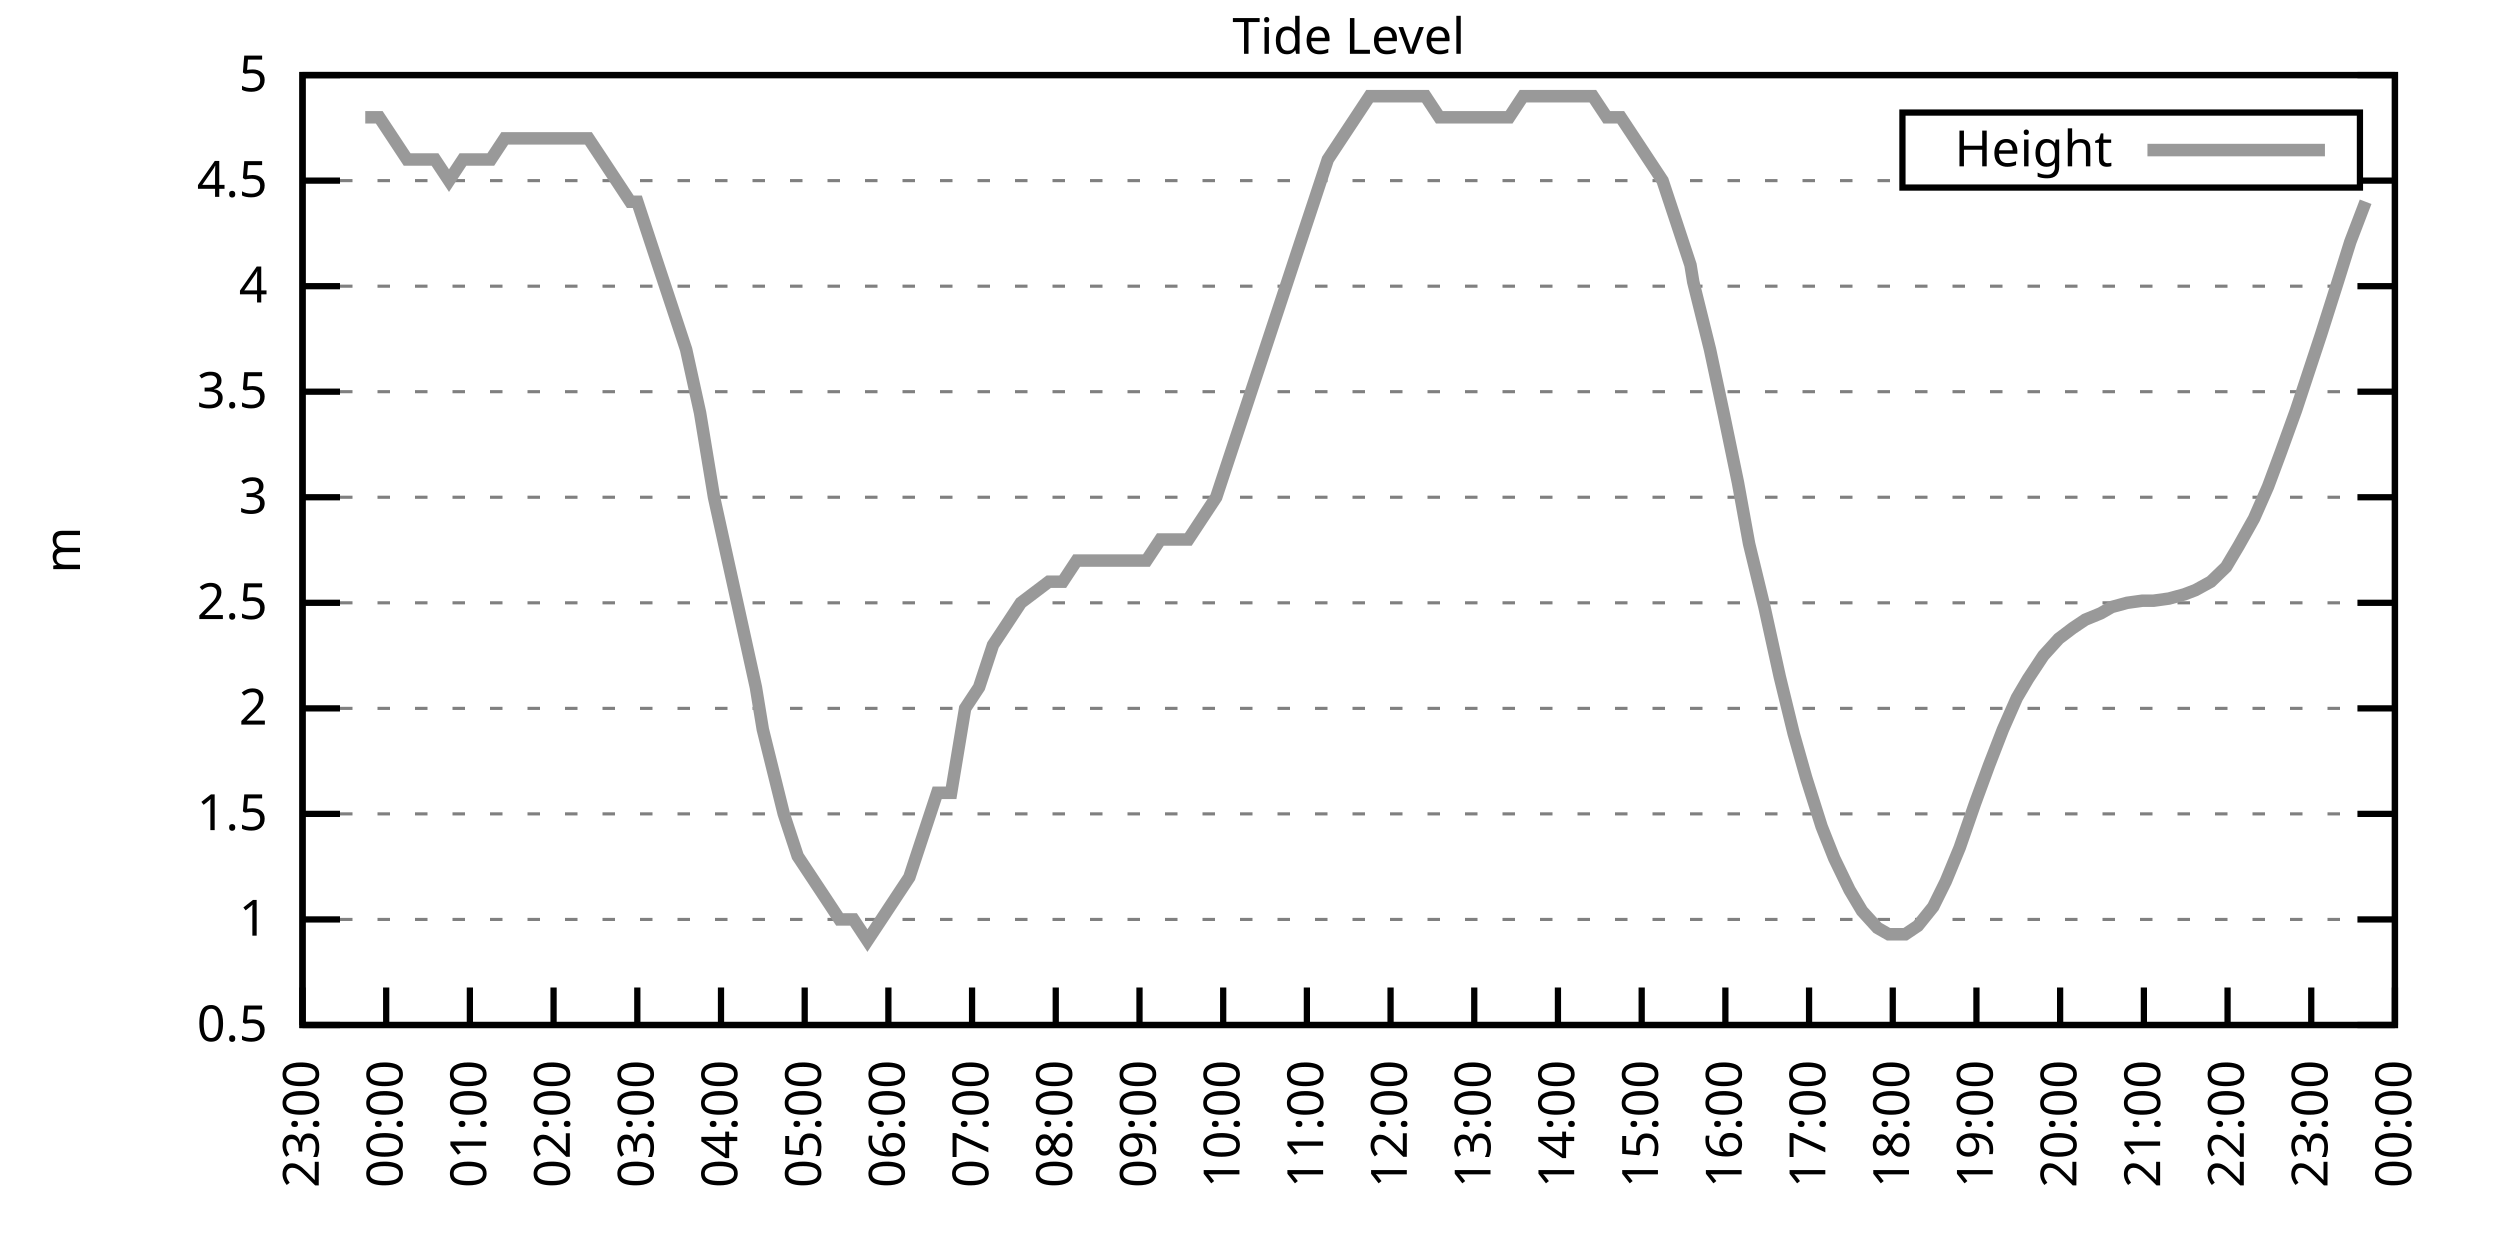
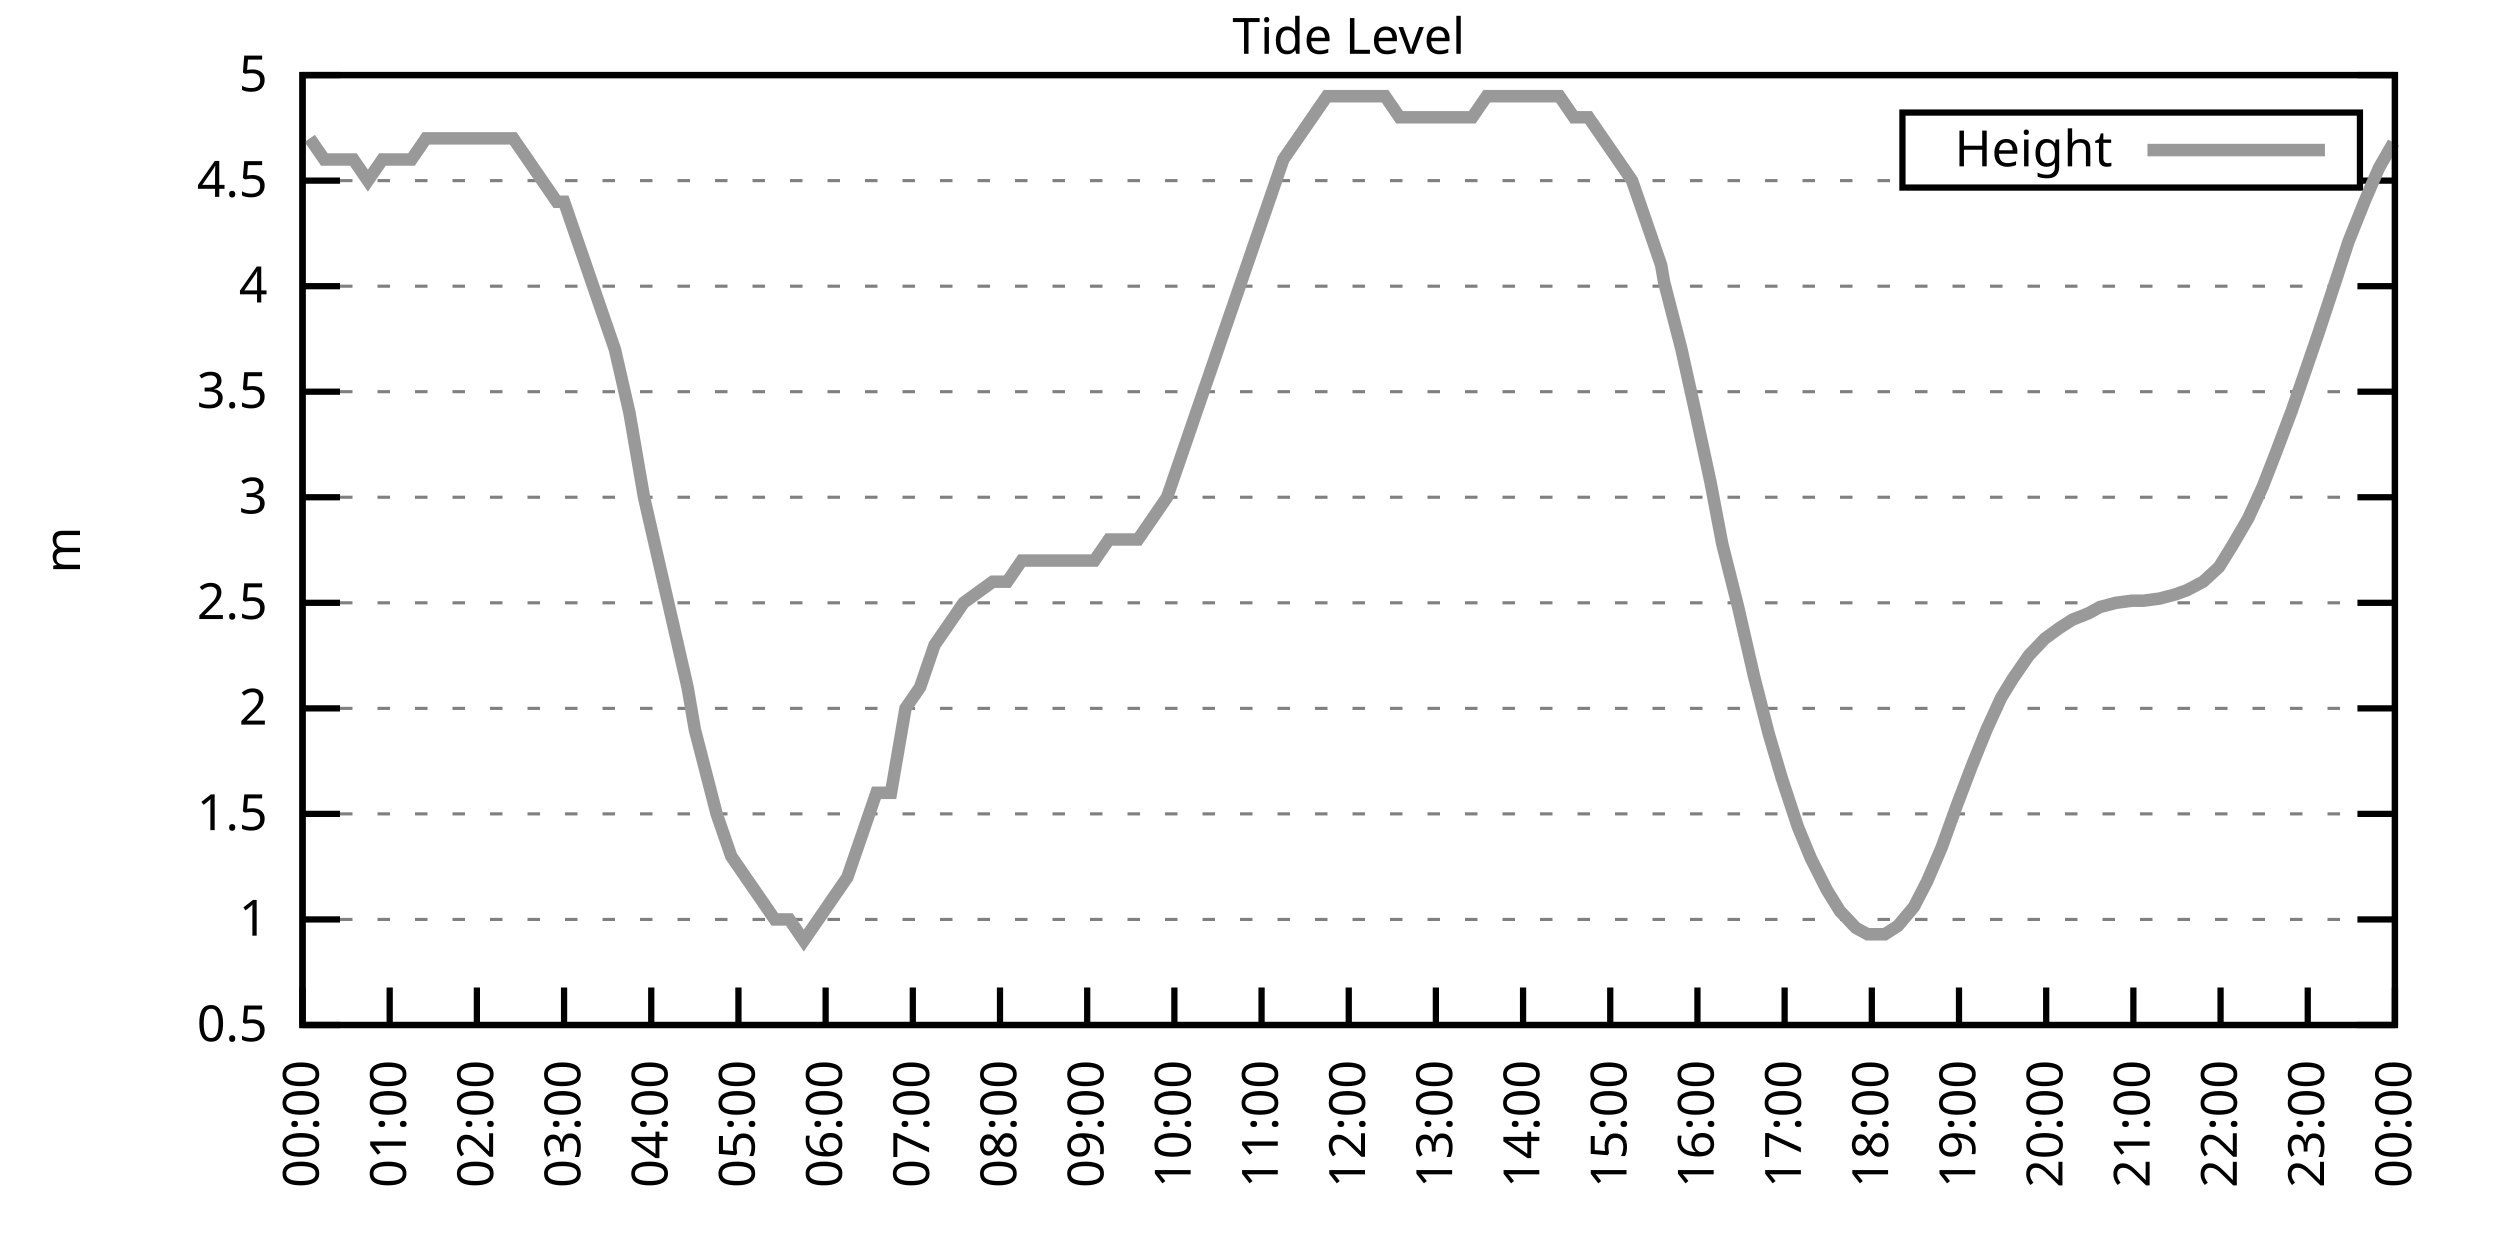
<svg xmlns="http://www.w3.org/2000/svg" xmlns:xlink="http://www.w3.org/1999/xlink" width="400" height="200" viewBox="0 0 400 200">
  <g id="gnuplot_canvas">
    <rect x="0" y="0" width="400" height="200" fill="none" />
    <defs>
      <circle id="gpDot" r="0.5" stroke-width="0.5" stroke="currentColor" />
      <path id="gpPt0" stroke-width="0.333" stroke="currentColor" d="M-1,0 h2 M0,-1 v2" />
      <path id="gpPt1" stroke-width="0.333" stroke="currentColor" d="M-1,-1 L1,1 M1,-1 L-1,1" />
      <path id="gpPt2" stroke-width="0.333" stroke="currentColor" d="M-1,0 L1,0 M0,-1 L0,1 M-1,-1 L1,1 M-1,1 L1,-1" />
      <rect id="gpPt3" stroke-width="0.333" stroke="currentColor" x="-1" y="-1" width="2" height="2" />
      <rect id="gpPt4" stroke-width="0.333" stroke="currentColor" fill="currentColor" x="-1" y="-1" width="2" height="2" />
      <circle id="gpPt5" stroke-width="0.333" stroke="currentColor" cx="0" cy="0" r="1" />
      <use xlink:href="#gpPt5" id="gpPt6" fill="currentColor" stroke="none" />
      <path id="gpPt7" stroke-width="0.333" stroke="currentColor" d="M0,-1.33 L-1.33,0.67 L1.33,0.67 z" />
      <use xlink:href="#gpPt7" id="gpPt8" fill="currentColor" stroke="none" />
      <use xlink:href="#gpPt7" id="gpPt9" stroke="currentColor" transform="rotate(180)" />
      <use xlink:href="#gpPt9" id="gpPt10" fill="currentColor" stroke="none" />
      <use xlink:href="#gpPt3" id="gpPt11" stroke="currentColor" transform="rotate(45)" />
      <use xlink:href="#gpPt11" id="gpPt12" fill="currentColor" stroke="none" />
      <path id="gpPt13" stroke-width="0.333" stroke="currentColor" d="M0,1.330 L1.265,0.411 L0.782,-1.067 L-0.782,-1.076 L-1.265,0.411 z" />
      <use xlink:href="#gpPt13" id="gpPt14" fill="currentColor" stroke="none" />
      <filter id="textbox" filterUnits="objectBoundingBox" x="0" y="0" height="1" width="1">
        <feFlood flood-color="white" flood-opacity="1" result="bgnd" />
        <feComposite in="SourceGraphic" in2="bgnd" operator="atop" />
      </filter>
      <filter id="greybox" filterUnits="objectBoundingBox" x="0" y="0" height="1" width="1">
        <feFlood flood-color="lightgrey" flood-opacity="1" result="grey" />
        <feComposite in="SourceGraphic" in2="grey" operator="atop" />
      </filter>
    </defs>
    <g fill="none" color="white" stroke="currentColor" stroke-width="1.00" stroke-linecap="butt" stroke-linejoin="miter">
</g>
    <g fill="none" color="black" stroke="currentColor" stroke-width="1.00" stroke-linecap="butt" stroke-linejoin="miter">
      <g stroke="none" shape-rendering="crispEdges">
        <polygon fill="rgb(255, 255, 255)" points="48.40,164.00 383.18,164.00 383.18,12.02 48.40,12.02 " />
      </g>
    </g>
    <g fill="none" color="black" stroke="currentColor" stroke-width="1.00" stroke-linecap="butt" stroke-linejoin="miter">
</g>
    <g fill="none" color="black" stroke="black" stroke-width="0.50" stroke-linecap="butt" stroke-linejoin="miter">
</g>
    <g fill="none" color="gray" stroke="currentColor" stroke-width="0.50" stroke-linecap="butt" stroke-linejoin="miter">
      <path stroke="gray" stroke-dasharray="2,4" class="gridline" d="M48.40,164.00 L383.19,164.00  " />
    </g>
    <g fill="none" color="gray" stroke="gray" stroke-width="1.00" stroke-linecap="butt" stroke-linejoin="miter">
</g>
    <g fill="none" color="black" stroke="currentColor" stroke-width="1.00" stroke-linecap="butt" stroke-linejoin="miter">
      <path stroke="black" d="M48.40,164.00 L54.40,164.00 M383.19,164.00 L377.19,164.00  " />
      <g transform="translate(42.80,166.60)" stroke="none" fill="black" font-family="Sans" font-size="8.00" text-anchor="end">
        <text>
          <tspan font-family="Sans"> 0.5</tspan>
        </text>
      </g>
    </g>
    <g fill="none" color="black" stroke="currentColor" stroke-width="1.00" stroke-linecap="butt" stroke-linejoin="miter">
</g>
    <g fill="none" color="black" stroke="black" stroke-width="0.50" stroke-linecap="butt" stroke-linejoin="miter">
</g>
    <g fill="none" color="gray" stroke="currentColor" stroke-width="0.50" stroke-linecap="butt" stroke-linejoin="miter">
      <path stroke="gray" stroke-dasharray="2,4" class="gridline" d="M48.40,147.11 L383.19,147.11  " />
    </g>
    <g fill="none" color="gray" stroke="gray" stroke-width="1.00" stroke-linecap="butt" stroke-linejoin="miter">
</g>
    <g fill="none" color="black" stroke="currentColor" stroke-width="1.00" stroke-linecap="butt" stroke-linejoin="miter">
      <path stroke="black" d="M48.40,147.11 L54.40,147.11 M383.19,147.11 L377.19,147.11  " />
      <g transform="translate(42.80,149.71)" stroke="none" fill="black" font-family="Sans" font-size="8.00" text-anchor="end">
        <text>
          <tspan font-family="Sans"> 1</tspan>
        </text>
      </g>
    </g>
    <g fill="none" color="black" stroke="currentColor" stroke-width="1.00" stroke-linecap="butt" stroke-linejoin="miter">
</g>
    <g fill="none" color="black" stroke="black" stroke-width="0.50" stroke-linecap="butt" stroke-linejoin="miter">
</g>
    <g fill="none" color="gray" stroke="currentColor" stroke-width="0.50" stroke-linecap="butt" stroke-linejoin="miter">
      <path stroke="gray" stroke-dasharray="2,4" class="gridline" d="M48.40,130.22 L383.19,130.22  " />
    </g>
    <g fill="none" color="gray" stroke="gray" stroke-width="1.00" stroke-linecap="butt" stroke-linejoin="miter">
</g>
    <g fill="none" color="black" stroke="currentColor" stroke-width="1.00" stroke-linecap="butt" stroke-linejoin="miter">
      <path stroke="black" d="M48.40,130.22 L54.40,130.22 M383.19,130.22 L377.19,130.22  " />
      <g transform="translate(42.80,132.82)" stroke="none" fill="black" font-family="Sans" font-size="8.00" text-anchor="end">
        <text>
          <tspan font-family="Sans"> 1.5</tspan>
        </text>
      </g>
    </g>
    <g fill="none" color="black" stroke="currentColor" stroke-width="1.00" stroke-linecap="butt" stroke-linejoin="miter">
</g>
    <g fill="none" color="black" stroke="black" stroke-width="0.50" stroke-linecap="butt" stroke-linejoin="miter">
</g>
    <g fill="none" color="gray" stroke="currentColor" stroke-width="0.50" stroke-linecap="butt" stroke-linejoin="miter">
      <path stroke="gray" stroke-dasharray="2,4" class="gridline" d="M48.40,113.34 L383.19,113.34  " />
    </g>
    <g fill="none" color="gray" stroke="gray" stroke-width="1.00" stroke-linecap="butt" stroke-linejoin="miter">
</g>
    <g fill="none" color="black" stroke="currentColor" stroke-width="1.00" stroke-linecap="butt" stroke-linejoin="miter">
      <path stroke="black" d="M48.40,113.34 L54.40,113.34 M383.19,113.34 L377.19,113.34  " />
      <g transform="translate(42.80,115.94)" stroke="none" fill="black" font-family="Sans" font-size="8.00" text-anchor="end">
        <text>
          <tspan font-family="Sans"> 2</tspan>
        </text>
      </g>
    </g>
    <g fill="none" color="black" stroke="currentColor" stroke-width="1.00" stroke-linecap="butt" stroke-linejoin="miter">
</g>
    <g fill="none" color="black" stroke="black" stroke-width="0.50" stroke-linecap="butt" stroke-linejoin="miter">
</g>
    <g fill="none" color="gray" stroke="currentColor" stroke-width="0.50" stroke-linecap="butt" stroke-linejoin="miter">
      <path stroke="gray" stroke-dasharray="2,4" class="gridline" d="M48.40,96.45 L383.19,96.45  " />
    </g>
    <g fill="none" color="gray" stroke="gray" stroke-width="1.00" stroke-linecap="butt" stroke-linejoin="miter">
</g>
    <g fill="none" color="black" stroke="currentColor" stroke-width="1.00" stroke-linecap="butt" stroke-linejoin="miter">
      <path stroke="black" d="M48.40,96.45 L54.40,96.45 M383.19,96.45 L377.19,96.45  " />
      <g transform="translate(42.80,99.05)" stroke="none" fill="black" font-family="Sans" font-size="8.00" text-anchor="end">
        <text>
          <tspan font-family="Sans"> 2.5</tspan>
        </text>
      </g>
    </g>
    <g fill="none" color="black" stroke="currentColor" stroke-width="1.00" stroke-linecap="butt" stroke-linejoin="miter">
</g>
    <g fill="none" color="black" stroke="black" stroke-width="0.50" stroke-linecap="butt" stroke-linejoin="miter">
</g>
    <g fill="none" color="gray" stroke="currentColor" stroke-width="0.50" stroke-linecap="butt" stroke-linejoin="miter">
      <path stroke="gray" stroke-dasharray="2,4" class="gridline" d="M48.40,79.56 L383.19,79.56  " />
    </g>
    <g fill="none" color="gray" stroke="gray" stroke-width="1.00" stroke-linecap="butt" stroke-linejoin="miter">
</g>
    <g fill="none" color="black" stroke="currentColor" stroke-width="1.00" stroke-linecap="butt" stroke-linejoin="miter">
      <path stroke="black" d="M48.40,79.56 L54.40,79.56 M383.19,79.56 L377.19,79.56  " />
      <g transform="translate(42.80,82.16)" stroke="none" fill="black" font-family="Sans" font-size="8.00" text-anchor="end">
        <text>
          <tspan font-family="Sans"> 3</tspan>
        </text>
      </g>
    </g>
    <g fill="none" color="black" stroke="currentColor" stroke-width="1.00" stroke-linecap="butt" stroke-linejoin="miter">
</g>
    <g fill="none" color="black" stroke="black" stroke-width="0.50" stroke-linecap="butt" stroke-linejoin="miter">
</g>
    <g fill="none" color="gray" stroke="currentColor" stroke-width="0.50" stroke-linecap="butt" stroke-linejoin="miter">
      <path stroke="gray" stroke-dasharray="2,4" class="gridline" d="M48.40,62.67 L383.19,62.67  " />
    </g>
    <g fill="none" color="gray" stroke="gray" stroke-width="1.00" stroke-linecap="butt" stroke-linejoin="miter">
</g>
    <g fill="none" color="black" stroke="currentColor" stroke-width="1.00" stroke-linecap="butt" stroke-linejoin="miter">
      <path stroke="black" d="M48.40,62.67 L54.40,62.67 M383.19,62.67 L377.19,62.67  " />
      <g transform="translate(42.80,65.27)" stroke="none" fill="black" font-family="Sans" font-size="8.00" text-anchor="end">
        <text>
          <tspan font-family="Sans"> 3.5</tspan>
        </text>
      </g>
    </g>
    <g fill="none" color="black" stroke="currentColor" stroke-width="1.00" stroke-linecap="butt" stroke-linejoin="miter">
</g>
    <g fill="none" color="black" stroke="black" stroke-width="0.50" stroke-linecap="butt" stroke-linejoin="miter">
</g>
    <g fill="none" color="gray" stroke="currentColor" stroke-width="0.50" stroke-linecap="butt" stroke-linejoin="miter">
      <path stroke="gray" stroke-dasharray="2,4" class="gridline" d="M48.40,45.79 L383.19,45.79  " />
    </g>
    <g fill="none" color="gray" stroke="gray" stroke-width="1.00" stroke-linecap="butt" stroke-linejoin="miter">
</g>
    <g fill="none" color="black" stroke="currentColor" stroke-width="1.00" stroke-linecap="butt" stroke-linejoin="miter">
      <path stroke="black" d="M48.40,45.79 L54.40,45.79 M383.19,45.79 L377.19,45.79  " />
      <g transform="translate(42.80,48.39)" stroke="none" fill="black" font-family="Sans" font-size="8.00" text-anchor="end">
        <text>
          <tspan font-family="Sans"> 4</tspan>
        </text>
      </g>
    </g>
    <g fill="none" color="black" stroke="currentColor" stroke-width="1.00" stroke-linecap="butt" stroke-linejoin="miter">
</g>
    <g fill="none" color="black" stroke="black" stroke-width="0.50" stroke-linecap="butt" stroke-linejoin="miter">
</g>
    <g fill="none" color="gray" stroke="currentColor" stroke-width="0.50" stroke-linecap="butt" stroke-linejoin="miter">
      <path stroke="gray" stroke-dasharray="2,4" class="gridline" d="M48.40,28.90 L304.39,28.90 M377.59,28.90 L383.19,28.90  " />
    </g>
    <g fill="none" color="gray" stroke="gray" stroke-width="1.00" stroke-linecap="butt" stroke-linejoin="miter">
</g>
    <g fill="none" color="black" stroke="currentColor" stroke-width="1.00" stroke-linecap="butt" stroke-linejoin="miter">
      <path stroke="black" d="M48.40,28.90 L54.40,28.90 M383.19,28.90 L377.19,28.90  " />
      <g transform="translate(42.80,31.50)" stroke="none" fill="black" font-family="Sans" font-size="8.00" text-anchor="end">
        <text>
          <tspan font-family="Sans"> 4.5</tspan>
        </text>
      </g>
    </g>
    <g fill="none" color="black" stroke="currentColor" stroke-width="1.00" stroke-linecap="butt" stroke-linejoin="miter">
</g>
    <g fill="none" color="black" stroke="black" stroke-width="0.50" stroke-linecap="butt" stroke-linejoin="miter">
</g>
    <g fill="none" color="gray" stroke="currentColor" stroke-width="0.50" stroke-linecap="butt" stroke-linejoin="miter">
      <path stroke="gray" stroke-dasharray="2,4" class="gridline" d="M48.40,12.01 L383.19,12.01  " />
    </g>
    <g fill="none" color="gray" stroke="gray" stroke-width="1.00" stroke-linecap="butt" stroke-linejoin="miter">
</g>
    <g fill="none" color="black" stroke="currentColor" stroke-width="1.00" stroke-linecap="butt" stroke-linejoin="miter">
      <path stroke="black" d="M48.40,12.01 L54.40,12.01 M383.19,12.01 L377.19,12.01  " />
      <g transform="translate(42.80,14.61)" stroke="none" fill="black" font-family="Sans" font-size="8.00" text-anchor="end">
        <text>
          <tspan font-family="Sans"> 5</tspan>
        </text>
      </g>
    </g>
    <g fill="none" color="black" stroke="currentColor" stroke-width="1.00" stroke-linecap="butt" stroke-linejoin="miter">
      <path stroke="black" d="M48.40,164.00 L48.40,158.00  " />
      <g transform="translate(51.00,169.60) rotate(270.00)" stroke="none" fill="black" font-family="Sans" font-size="8.00" text-anchor="end">
        <text>
-           <tspan font-family="Sans">23:00</tspan>
-         </text>
-       </g>
-     </g>
-     <g fill="none" color="black" stroke="currentColor" stroke-width="1.00" stroke-linecap="butt" stroke-linejoin="miter">
-       <path stroke="black" d="M61.79,164.00 L61.79,158.00  " />
-       <g transform="translate(64.39,169.60) rotate(270.00)" stroke="none" fill="black" font-family="Sans" font-size="8.00" text-anchor="end">
-         <text>
          <tspan font-family="Sans">00:00</tspan>
        </text>
      </g>
    </g>
    <g fill="none" color="black" stroke="currentColor" stroke-width="1.00" stroke-linecap="butt" stroke-linejoin="miter">
-       <path stroke="black" d="M75.18,164.00 L75.18,158.00  " />
-       <g transform="translate(77.78,169.60) rotate(270.00)" stroke="none" fill="black" font-family="Sans" font-size="8.00" text-anchor="end">
+       <path stroke="black" d="M62.35,164.00 L62.35,158.00  " />
+       <g transform="translate(64.95,169.60) rotate(270.00)" stroke="none" fill="black" font-family="Sans" font-size="8.00" text-anchor="end">
        <text>
          <tspan font-family="Sans">01:00</tspan>
        </text>
      </g>
    </g>
    <g fill="none" color="black" stroke="currentColor" stroke-width="1.00" stroke-linecap="butt" stroke-linejoin="miter">
-       <path stroke="black" d="M88.57,164.00 L88.57,158.00  " />
-       <g transform="translate(91.17,169.60) rotate(270.00)" stroke="none" fill="black" font-family="Sans" font-size="8.00" text-anchor="end">
+       <path stroke="black" d="M76.30,164.00 L76.30,158.00  " />
+       <g transform="translate(78.90,169.60) rotate(270.00)" stroke="none" fill="black" font-family="Sans" font-size="8.00" text-anchor="end">
        <text>
          <tspan font-family="Sans">02:00</tspan>
        </text>
      </g>
    </g>
    <g fill="none" color="black" stroke="currentColor" stroke-width="1.00" stroke-linecap="butt" stroke-linejoin="miter">
-       <path stroke="black" d="M101.97,164.00 L101.97,158.00  " />
-       <g transform="translate(104.57,169.60) rotate(270.00)" stroke="none" fill="black" font-family="Sans" font-size="8.00" text-anchor="end">
+       <path stroke="black" d="M90.25,164.00 L90.25,158.00  " />
+       <g transform="translate(92.85,169.60) rotate(270.00)" stroke="none" fill="black" font-family="Sans" font-size="8.00" text-anchor="end">
        <text>
          <tspan font-family="Sans">03:00</tspan>
        </text>
      </g>
    </g>
    <g fill="none" color="black" stroke="currentColor" stroke-width="1.00" stroke-linecap="butt" stroke-linejoin="miter">
-       <path stroke="black" d="M115.36,164.00 L115.36,158.00  " />
-       <g transform="translate(117.96,169.60) rotate(270.00)" stroke="none" fill="black" font-family="Sans" font-size="8.00" text-anchor="end">
+       <path stroke="black" d="M104.20,164.00 L104.20,158.00  " />
+       <g transform="translate(106.80,169.60) rotate(270.00)" stroke="none" fill="black" font-family="Sans" font-size="8.00" text-anchor="end">
        <text>
          <tspan font-family="Sans">04:00</tspan>
        </text>
      </g>
    </g>
    <g fill="none" color="black" stroke="currentColor" stroke-width="1.00" stroke-linecap="butt" stroke-linejoin="miter">
-       <path stroke="black" d="M128.75,164.00 L128.75,158.00  " />
-       <g transform="translate(131.35,169.60) rotate(270.00)" stroke="none" fill="black" font-family="Sans" font-size="8.00" text-anchor="end">
+       <path stroke="black" d="M118.15,164.00 L118.15,158.00  " />
+       <g transform="translate(120.75,169.60) rotate(270.00)" stroke="none" fill="black" font-family="Sans" font-size="8.00" text-anchor="end">
        <text>
          <tspan font-family="Sans">05:00</tspan>
        </text>
      </g>
    </g>
    <g fill="none" color="black" stroke="currentColor" stroke-width="1.00" stroke-linecap="butt" stroke-linejoin="miter">
-       <path stroke="black" d="M142.14,164.00 L142.14,158.00  " />
-       <g transform="translate(144.74,169.60) rotate(270.00)" stroke="none" fill="black" font-family="Sans" font-size="8.00" text-anchor="end">
+       <path stroke="black" d="M132.10,164.00 L132.10,158.00  " />
+       <g transform="translate(134.70,169.60) rotate(270.00)" stroke="none" fill="black" font-family="Sans" font-size="8.00" text-anchor="end">
        <text>
          <tspan font-family="Sans">06:00</tspan>
        </text>
      </g>
    </g>
    <g fill="none" color="black" stroke="currentColor" stroke-width="1.00" stroke-linecap="butt" stroke-linejoin="miter">
-       <path stroke="black" d="M155.53,164.00 L155.53,158.00  " />
-       <g transform="translate(158.13,169.60) rotate(270.00)" stroke="none" fill="black" font-family="Sans" font-size="8.00" text-anchor="end">
+       <path stroke="black" d="M146.05,164.00 L146.05,158.00  " />
+       <g transform="translate(148.65,169.60) rotate(270.00)" stroke="none" fill="black" font-family="Sans" font-size="8.00" text-anchor="end">
        <text>
          <tspan font-family="Sans">07:00</tspan>
        </text>
      </g>
    </g>
    <g fill="none" color="black" stroke="currentColor" stroke-width="1.00" stroke-linecap="butt" stroke-linejoin="miter">
-       <path stroke="black" d="M168.92,164.00 L168.92,158.00  " />
-       <g transform="translate(171.52,169.60) rotate(270.00)" stroke="none" fill="black" font-family="Sans" font-size="8.00" text-anchor="end">
+       <path stroke="black" d="M160.00,164.00 L160.00,158.00  " />
+       <g transform="translate(162.60,169.60) rotate(270.00)" stroke="none" fill="black" font-family="Sans" font-size="8.00" text-anchor="end">
        <text>
          <tspan font-family="Sans">08:00</tspan>
        </text>
      </g>
    </g>
    <g fill="none" color="black" stroke="currentColor" stroke-width="1.00" stroke-linecap="butt" stroke-linejoin="miter">
-       <path stroke="black" d="M182.32,164.00 L182.32,158.00  " />
-       <g transform="translate(184.92,169.60) rotate(270.00)" stroke="none" fill="black" font-family="Sans" font-size="8.00" text-anchor="end">
+       <path stroke="black" d="M173.95,164.00 L173.95,158.00  " />
+       <g transform="translate(176.55,169.60) rotate(270.00)" stroke="none" fill="black" font-family="Sans" font-size="8.00" text-anchor="end">
        <text>
          <tspan font-family="Sans">09:00</tspan>
        </text>
      </g>
    </g>
    <g fill="none" color="black" stroke="currentColor" stroke-width="1.00" stroke-linecap="butt" stroke-linejoin="miter">
-       <path stroke="black" d="M195.71,164.00 L195.71,158.00  " />
-       <g transform="translate(198.31,169.60) rotate(270.00)" stroke="none" fill="black" font-family="Sans" font-size="8.00" text-anchor="end">
+       <path stroke="black" d="M187.90,164.00 L187.90,158.00  " />
+       <g transform="translate(190.50,169.60) rotate(270.00)" stroke="none" fill="black" font-family="Sans" font-size="8.00" text-anchor="end">
        <text>
          <tspan font-family="Sans">10:00</tspan>
        </text>
      </g>
    </g>
    <g fill="none" color="black" stroke="currentColor" stroke-width="1.00" stroke-linecap="butt" stroke-linejoin="miter">
-       <path stroke="black" d="M209.10,164.00 L209.10,158.00  " />
-       <g transform="translate(211.70,169.60) rotate(270.00)" stroke="none" fill="black" font-family="Sans" font-size="8.00" text-anchor="end">
+       <path stroke="black" d="M201.85,164.00 L201.85,158.00  " />
+       <g transform="translate(204.45,169.60) rotate(270.00)" stroke="none" fill="black" font-family="Sans" font-size="8.00" text-anchor="end">
        <text>
          <tspan font-family="Sans">11:00</tspan>
        </text>
      </g>
    </g>
    <g fill="none" color="black" stroke="currentColor" stroke-width="1.00" stroke-linecap="butt" stroke-linejoin="miter">
-       <path stroke="black" d="M222.49,164.00 L222.49,158.00  " />
-       <g transform="translate(225.09,169.60) rotate(270.00)" stroke="none" fill="black" font-family="Sans" font-size="8.00" text-anchor="end">
+       <path stroke="black" d="M215.80,164.00 L215.80,158.00  " />
+       <g transform="translate(218.40,169.60) rotate(270.00)" stroke="none" fill="black" font-family="Sans" font-size="8.00" text-anchor="end">
        <text>
          <tspan font-family="Sans">12:00</tspan>
        </text>
      </g>
    </g>
    <g fill="none" color="black" stroke="currentColor" stroke-width="1.00" stroke-linecap="butt" stroke-linejoin="miter">
-       <path stroke="black" d="M235.88,164.00 L235.88,158.00  " />
-       <g transform="translate(238.48,169.60) rotate(270.00)" stroke="none" fill="black" font-family="Sans" font-size="8.00" text-anchor="end">
+       <path stroke="black" d="M229.74,164.00 L229.74,158.00  " />
+       <g transform="translate(232.34,169.60) rotate(270.00)" stroke="none" fill="black" font-family="Sans" font-size="8.00" text-anchor="end">
        <text>
          <tspan font-family="Sans">13:00</tspan>
        </text>
      </g>
    </g>
    <g fill="none" color="black" stroke="currentColor" stroke-width="1.00" stroke-linecap="butt" stroke-linejoin="miter">
-       <path stroke="black" d="M249.27,164.00 L249.27,158.00  " />
-       <g transform="translate(251.87,169.60) rotate(270.00)" stroke="none" fill="black" font-family="Sans" font-size="8.00" text-anchor="end">
+       <path stroke="black" d="M243.69,164.00 L243.69,158.00  " />
+       <g transform="translate(246.29,169.60) rotate(270.00)" stroke="none" fill="black" font-family="Sans" font-size="8.00" text-anchor="end">
        <text>
          <tspan font-family="Sans">14:00</tspan>
        </text>
      </g>
    </g>
    <g fill="none" color="black" stroke="currentColor" stroke-width="1.00" stroke-linecap="butt" stroke-linejoin="miter">
-       <path stroke="black" d="M262.67,164.00 L262.67,158.00  " />
-       <g transform="translate(265.27,169.60) rotate(270.00)" stroke="none" fill="black" font-family="Sans" font-size="8.00" text-anchor="end">
+       <path stroke="black" d="M257.64,164.00 L257.64,158.00  " />
+       <g transform="translate(260.24,169.60) rotate(270.00)" stroke="none" fill="black" font-family="Sans" font-size="8.00" text-anchor="end">
        <text>
          <tspan font-family="Sans">15:00</tspan>
        </text>
      </g>
    </g>
    <g fill="none" color="black" stroke="currentColor" stroke-width="1.00" stroke-linecap="butt" stroke-linejoin="miter">
-       <path stroke="black" d="M276.06,164.00 L276.06,158.00  " />
-       <g transform="translate(278.66,169.60) rotate(270.00)" stroke="none" fill="black" font-family="Sans" font-size="8.00" text-anchor="end">
+       <path stroke="black" d="M271.59,164.00 L271.59,158.00  " />
+       <g transform="translate(274.19,169.60) rotate(270.00)" stroke="none" fill="black" font-family="Sans" font-size="8.00" text-anchor="end">
        <text>
          <tspan font-family="Sans">16:00</tspan>
        </text>
      </g>
    </g>
    <g fill="none" color="black" stroke="currentColor" stroke-width="1.00" stroke-linecap="butt" stroke-linejoin="miter">
-       <path stroke="black" d="M289.45,164.00 L289.45,158.00  " />
-       <g transform="translate(292.05,169.60) rotate(270.00)" stroke="none" fill="black" font-family="Sans" font-size="8.00" text-anchor="end">
+       <path stroke="black" d="M285.54,164.00 L285.54,158.00  " />
+       <g transform="translate(288.14,169.60) rotate(270.00)" stroke="none" fill="black" font-family="Sans" font-size="8.00" text-anchor="end">
        <text>
          <tspan font-family="Sans">17:00</tspan>
        </text>
      </g>
    </g>
    <g fill="none" color="black" stroke="currentColor" stroke-width="1.00" stroke-linecap="butt" stroke-linejoin="miter">
-       <path stroke="black" d="M302.84,164.00 L302.84,158.00  " />
-       <g transform="translate(305.44,169.60) rotate(270.00)" stroke="none" fill="black" font-family="Sans" font-size="8.00" text-anchor="end">
+       <path stroke="black" d="M299.49,164.00 L299.49,158.00  " />
+       <g transform="translate(302.09,169.60) rotate(270.00)" stroke="none" fill="black" font-family="Sans" font-size="8.00" text-anchor="end">
        <text>
          <tspan font-family="Sans">18:00</tspan>
        </text>
      </g>
    </g>
    <g fill="none" color="black" stroke="currentColor" stroke-width="1.00" stroke-linecap="butt" stroke-linejoin="miter">
-       <path stroke="black" d="M316.23,164.00 L316.23,158.00  " />
-       <g transform="translate(318.83,169.60) rotate(270.00)" stroke="none" fill="black" font-family="Sans" font-size="8.00" text-anchor="end">
+       <path stroke="black" d="M313.44,164.00 L313.44,158.00  " />
+       <g transform="translate(316.04,169.60) rotate(270.00)" stroke="none" fill="black" font-family="Sans" font-size="8.00" text-anchor="end">
        <text>
          <tspan font-family="Sans">19:00</tspan>
        </text>
      </g>
    </g>
    <g fill="none" color="black" stroke="currentColor" stroke-width="1.00" stroke-linecap="butt" stroke-linejoin="miter">
-       <path stroke="black" d="M329.62,164.00 L329.62,158.00  " />
-       <g transform="translate(332.22,169.60) rotate(270.00)" stroke="none" fill="black" font-family="Sans" font-size="8.00" text-anchor="end">
+       <path stroke="black" d="M327.39,164.00 L327.39,158.00  " />
+       <g transform="translate(329.99,169.60) rotate(270.00)" stroke="none" fill="black" font-family="Sans" font-size="8.00" text-anchor="end">
        <text>
          <tspan font-family="Sans">20:00</tspan>
        </text>
      </g>
    </g>
    <g fill="none" color="black" stroke="currentColor" stroke-width="1.00" stroke-linecap="butt" stroke-linejoin="miter">
-       <path stroke="black" d="M343.02,164.00 L343.02,158.00  " />
-       <g transform="translate(345.62,169.60) rotate(270.00)" stroke="none" fill="black" font-family="Sans" font-size="8.00" text-anchor="end">
+       <path stroke="black" d="M341.34,164.00 L341.34,158.00  " />
+       <g transform="translate(343.94,169.60) rotate(270.00)" stroke="none" fill="black" font-family="Sans" font-size="8.00" text-anchor="end">
        <text>
          <tspan font-family="Sans">21:00</tspan>
        </text>
      </g>
    </g>
    <g fill="none" color="black" stroke="currentColor" stroke-width="1.00" stroke-linecap="butt" stroke-linejoin="miter">
-       <path stroke="black" d="M356.41,164.00 L356.41,158.00  " />
-       <g transform="translate(359.01,169.60) rotate(270.00)" stroke="none" fill="black" font-family="Sans" font-size="8.00" text-anchor="end">
+       <path stroke="black" d="M355.29,164.00 L355.29,158.00  " />
+       <g transform="translate(357.89,169.60) rotate(270.00)" stroke="none" fill="black" font-family="Sans" font-size="8.00" text-anchor="end">
        <text>
          <tspan font-family="Sans">22:00</tspan>
        </text>
      </g>
    </g>
    <g fill="none" color="black" stroke="currentColor" stroke-width="1.00" stroke-linecap="butt" stroke-linejoin="miter">
-       <path stroke="black" d="M369.80,164.00 L369.80,158.00  " />
-       <g transform="translate(372.40,169.60) rotate(270.00)" stroke="none" fill="black" font-family="Sans" font-size="8.00" text-anchor="end">
+       <path stroke="black" d="M369.24,164.00 L369.24,158.00  " />
+       <g transform="translate(371.84,169.60) rotate(270.00)" stroke="none" fill="black" font-family="Sans" font-size="8.00" text-anchor="end">
        <text>
          <tspan font-family="Sans">23:00</tspan>
        </text>
      </g>
    </g>
    <g fill="none" color="black" stroke="currentColor" stroke-width="1.00" stroke-linecap="butt" stroke-linejoin="miter">
      <path stroke="black" d="M383.19,164.00 L383.19,158.00  " />
      <g transform="translate(385.79,169.60) rotate(270.00)" stroke="none" fill="black" font-family="Sans" font-size="8.00" text-anchor="end">
        <text>
          <tspan font-family="Sans">00:00</tspan>
        </text>
      </g>
    </g>
    <g fill="none" color="black" stroke="currentColor" stroke-width="1.00" stroke-linecap="butt" stroke-linejoin="miter">
</g>
    <g fill="none" color="black" stroke="currentColor" stroke-width="1.00" stroke-linecap="butt" stroke-linejoin="miter">
      <path stroke="black" d="M48.40,12.01 L48.40,164.00 L383.19,164.00 L383.19,12.01 L48.40,12.01 Z  " />
    </g>
    <g fill="none" color="black" stroke="currentColor" stroke-width="1.00" stroke-linecap="butt" stroke-linejoin="miter">
</g>
    <g fill="none" color="black" stroke="currentColor" stroke-width="1.00" stroke-linecap="butt" stroke-linejoin="miter">
      <path stroke="black" d="M304.39,30.01 L304.39,18.01 L377.59,18.01 L377.59,30.01 L304.39,30.01 Z  " />
    </g>
    <g id="Tide_level_plot_1">
      <g fill="none" color="white" stroke="black" stroke-width="2.00" stroke-linecap="butt" stroke-linejoin="miter">
</g>
      <g fill="none" color="black" stroke="currentColor" stroke-width="2.00" stroke-linecap="butt" stroke-linejoin="miter">
        <g transform="translate(337.99,26.61)" stroke="none" fill="black" font-family="Sans" font-size="8.00" text-anchor="end">
          <text>
            <tspan font-family="Sans">Height</tspan>
          </text>
        </g>
      </g>
      <g fill="none" color="black" stroke="currentColor" stroke-width="2.00" stroke-linecap="butt" stroke-linejoin="miter">
-         <path stroke="rgb(153, 153, 153)" d="M343.59,24.01 L371.99,24.01 M58.44,18.77 L60.68,18.77 L62.91,22.14 L65.14,25.52 L67.37,25.52 L69.60,25.52   L71.84,28.90 L74.07,25.52 L76.30,25.52 L78.53,25.52 L80.76,22.14 L82.99,22.14 L85.23,22.14 L87.46,22.14   L89.69,22.14 L91.92,22.14 L94.15,22.14 L96.39,25.52 L98.62,28.90 L100.85,32.28 L101.97,32.28 L105.31,42.41   L107.55,49.16 L109.78,55.92 L112.01,66.05 L114.24,79.56 L116.47,89.69 L118.71,99.83 L120.94,109.96 L122.05,116.71   L125.40,130.22 L127.63,136.98 L129.87,140.36 L132.10,143.73 L134.33,147.11 L136.56,147.11 L138.79,150.49 L141.03,147.11   L143.26,143.73 L145.49,140.36 L147.72,133.60 L149.95,126.85 L152.18,126.85 L154.42,113.34 L156.65,109.96 L158.88,103.20   L161.11,99.83 L163.34,96.45 L167.81,93.07 L170.04,93.07 L172.27,89.69 L174.50,89.69 L176.74,89.69 L178.97,89.69   L181.20,89.69 L183.43,89.69 L185.66,86.32 L187.90,86.32 L190.13,86.32 L192.36,82.94 L194.59,79.56 L196.82,72.81   L199.06,66.05 L201.29,59.30 L203.52,52.54 L205.75,45.79 L207.98,39.03 L210.22,32.28 L212.45,25.52 L214.68,22.14   L216.91,18.77 L219.14,15.39 L221.37,15.39 L223.61,15.39 L225.84,15.39 L228.07,15.39 L230.30,18.77 L232.53,18.77   L234.77,18.77 L237.00,18.77 L239.23,18.77 L241.46,18.77 L243.69,15.39 L245.93,15.39 L248.16,15.39 L250.39,15.39   L252.62,15.39 L254.85,15.39 L257.09,18.77 L259.32,18.77 L261.55,22.14 L263.78,25.52 L266.01,28.90 L268.25,35.65   L270.48,42.41 L270.92,45.11 L273.60,55.92 L275.83,66.39 L278.07,77.20 L279.85,86.99 L282.31,97.12 L284.76,108.27   L286.99,117.39 L289.00,124.48 L291.46,132.25 L293.47,137.32 L295.92,142.38 L297.93,145.76 L300.39,148.46 L302.17,149.48   L304.85,149.48 L306.86,148.13 L309.31,145.09 L311.32,141.03 L313.55,135.63 L316.01,128.54 L318.24,122.46 L320.47,116.71   L322.70,111.65 L324.49,108.61 L326.95,104.89 L329.40,102.19 L331.63,100.50 L333.64,99.15 L336.10,98.14 L337.88,97.12   L340.34,96.45 L342.79,96.11 L344.58,96.11 L347.03,95.77 L349.49,95.10 L351.27,94.42 L353.73,93.07 L356.18,90.71   L358.19,87.33 L360.65,82.94 L362.88,77.87 L364.89,72.47 L367.34,65.71 L369.35,59.63 L371.36,53.55 L374.04,45.11   L376.05,38.69 L378.50,32.28  " />
+         <path stroke="rgb(153, 153, 153)" d="M343.59,24.01 L371.99,24.01 M49.56,22.14 L51.89,25.52 L54.21,25.52 L56.54,25.52 L58.86,28.90 L61.19,25.52   L63.51,25.52 L65.84,25.52 L68.16,22.14 L70.49,22.14 L72.81,22.14 L75.14,22.14 L77.46,22.14 L79.79,22.14   L82.11,22.14 L84.44,25.52 L86.76,28.90 L89.09,32.28 L90.25,32.28 L93.74,42.41 L96.06,49.16 L98.39,55.92   L100.71,66.05 L103.04,79.56 L105.36,89.69 L107.69,99.83 L110.01,109.96 L111.17,116.71 L114.66,130.22 L116.99,136.98   L119.31,140.36 L121.64,143.73 L123.96,147.11 L126.29,147.11 L128.61,150.49 L130.94,147.11 L133.26,143.73 L135.58,140.36   L137.91,133.60 L140.23,126.85 L142.56,126.85 L144.88,113.34 L147.21,109.96 L149.53,103.20 L151.86,99.83 L154.18,96.45   L158.83,93.07 L161.16,93.07 L163.48,89.69 L165.81,89.69 L168.13,89.69 L170.46,89.69 L172.78,89.69 L175.11,89.69   L177.43,86.32 L179.76,86.32 L182.08,86.32 L184.41,82.94 L186.73,79.56 L189.06,72.81 L191.38,66.05 L193.71,59.30   L196.03,52.54 L198.36,45.79 L200.68,39.03 L203.01,32.28 L205.33,25.52 L207.66,22.14 L209.98,18.77 L212.31,15.39   L214.63,15.39 L216.96,15.39 L219.28,15.39 L221.61,15.39 L223.93,18.77 L226.26,18.77 L228.58,18.77 L230.91,18.77   L233.23,18.77 L235.56,18.77 L237.88,15.39 L240.21,15.39 L242.53,15.39 L244.86,15.39 L247.18,15.39 L249.51,15.39   L251.83,18.77 L254.16,18.77 L256.48,22.14 L258.81,25.52 L261.13,28.90 L263.46,35.65 L265.78,42.41 L266.25,45.11   L269.04,55.92 L271.36,66.39 L273.69,77.20 L275.55,86.99 L278.10,97.12 L280.66,108.27 L282.99,117.39 L285.08,124.48   L287.64,132.25 L289.73,137.32 L292.29,142.38 L294.38,145.76 L296.94,148.46 L298.80,149.48 L301.58,149.48 L303.68,148.13   L306.23,145.09 L308.33,141.03 L310.65,135.63 L313.21,128.54 L315.53,122.46 L317.86,116.71 L320.18,111.65 L322.04,108.61   L324.60,104.89 L327.16,102.19 L329.48,100.50 L331.58,99.15 L334.13,98.14 L335.99,97.12 L338.55,96.45 L341.11,96.11   L342.97,96.11 L345.53,95.77 L348.08,95.10 L349.94,94.42 L352.50,93.07 L355.06,90.71 L357.15,87.33 L359.71,82.94   L362.03,77.87 L364.13,72.47 L366.68,65.71 L368.78,59.63 L370.87,53.55 L373.66,45.11 L375.75,38.69 L378.31,32.28   L380.63,26.87 L382.96,22.82  " />
      </g>
    </g>
    <g fill="none" color="black" stroke="currentColor" stroke-width="2.00" stroke-linecap="butt" stroke-linejoin="miter">
</g>
    <g fill="none" color="black" stroke="black" stroke-width="1.00" stroke-linecap="butt" stroke-linejoin="miter">
</g>
    <g fill="none" color="black" stroke="currentColor" stroke-width="1.00" stroke-linecap="butt" stroke-linejoin="miter">
      <path stroke="black" d="M48.40,12.01 L48.40,164.00 L383.19,164.00 L383.19,12.01 L48.40,12.01 Z  " />
      <g transform="translate(12.80,88.01) rotate(270.00)" stroke="none" fill="black" font-family="Sans" font-size="8.00" text-anchor="middle">
        <text>
          <tspan font-family="Sans">m</tspan>
        </text>
      </g>
    </g>
    <g fill="none" color="black" stroke="currentColor" stroke-width="1.00" stroke-linecap="butt" stroke-linejoin="miter">
</g>
    <g fill="none" color="black" stroke="currentColor" stroke-width="1.00" stroke-linecap="butt" stroke-linejoin="miter">
      <g transform="translate(215.79,8.61)" stroke="none" fill="black" font-family="Sans" font-size="8.00" text-anchor="middle">
        <text>
          <tspan font-family="Sans">Tide Level</tspan>
        </text>
      </g>
    </g>
    <g fill="none" color="black" stroke="currentColor" stroke-width="1.00" stroke-linecap="butt" stroke-linejoin="miter">
</g>
  </g>
</svg>
